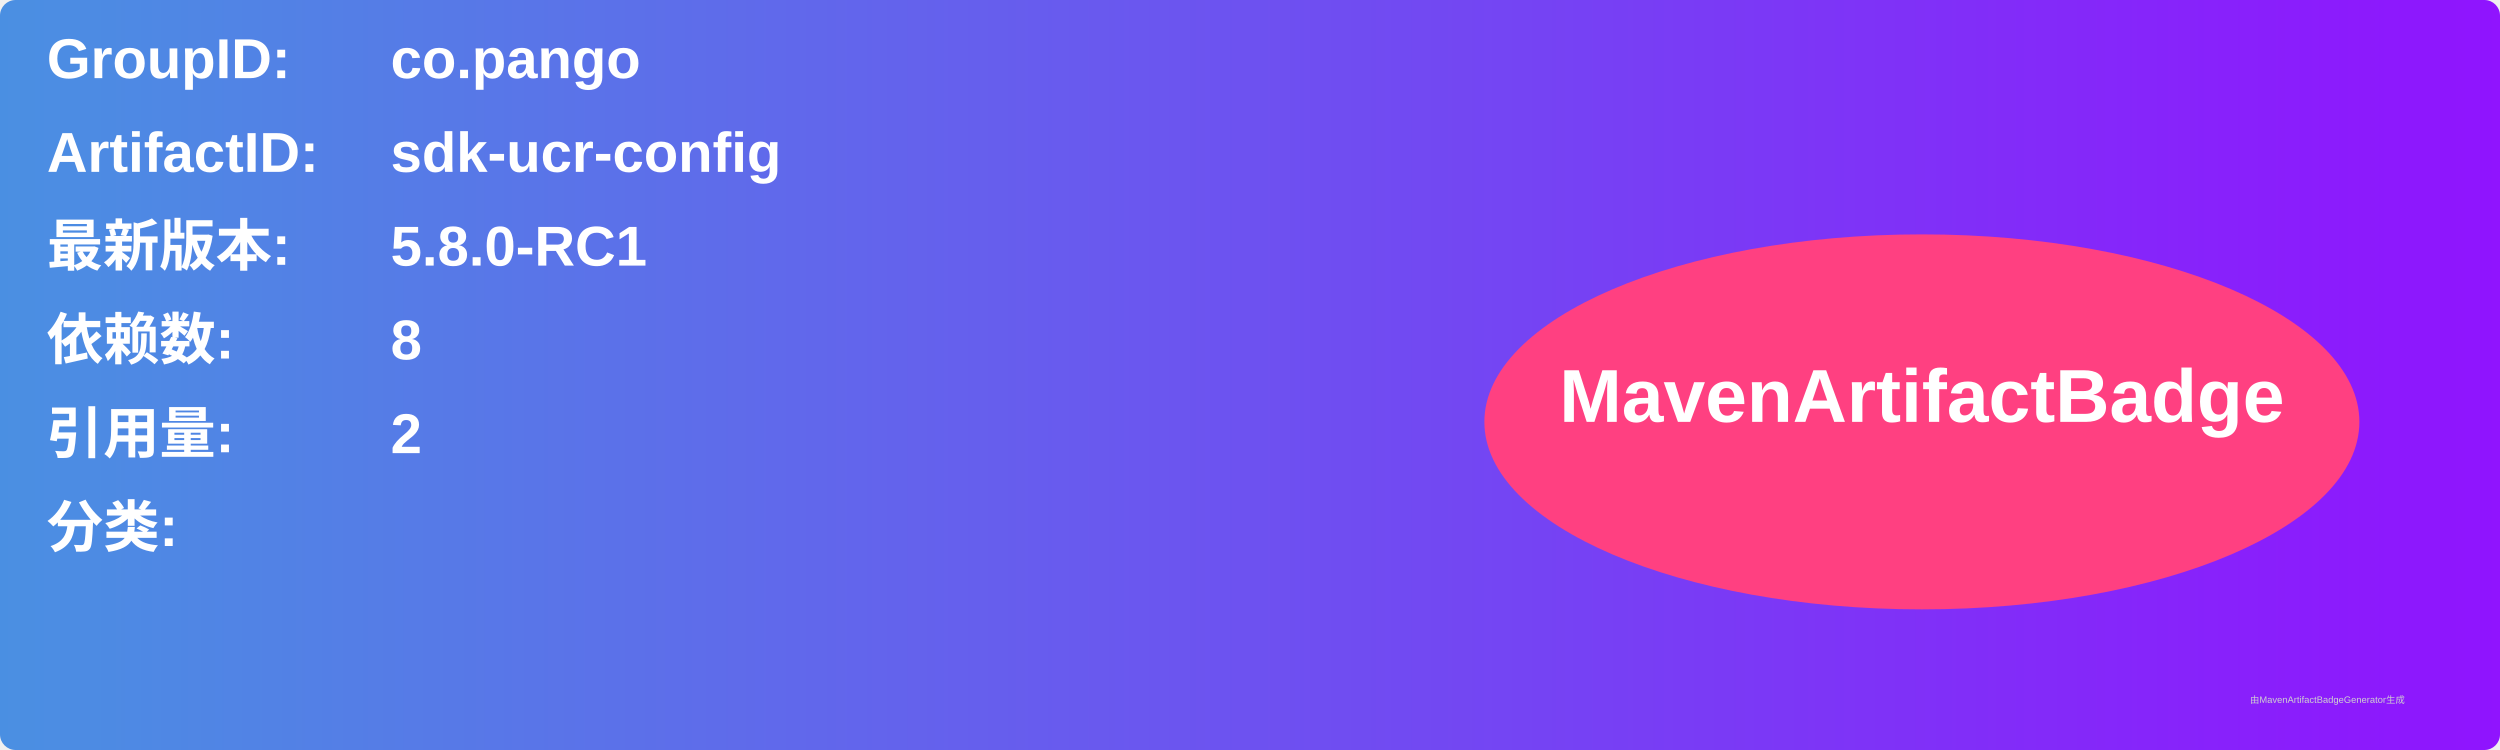
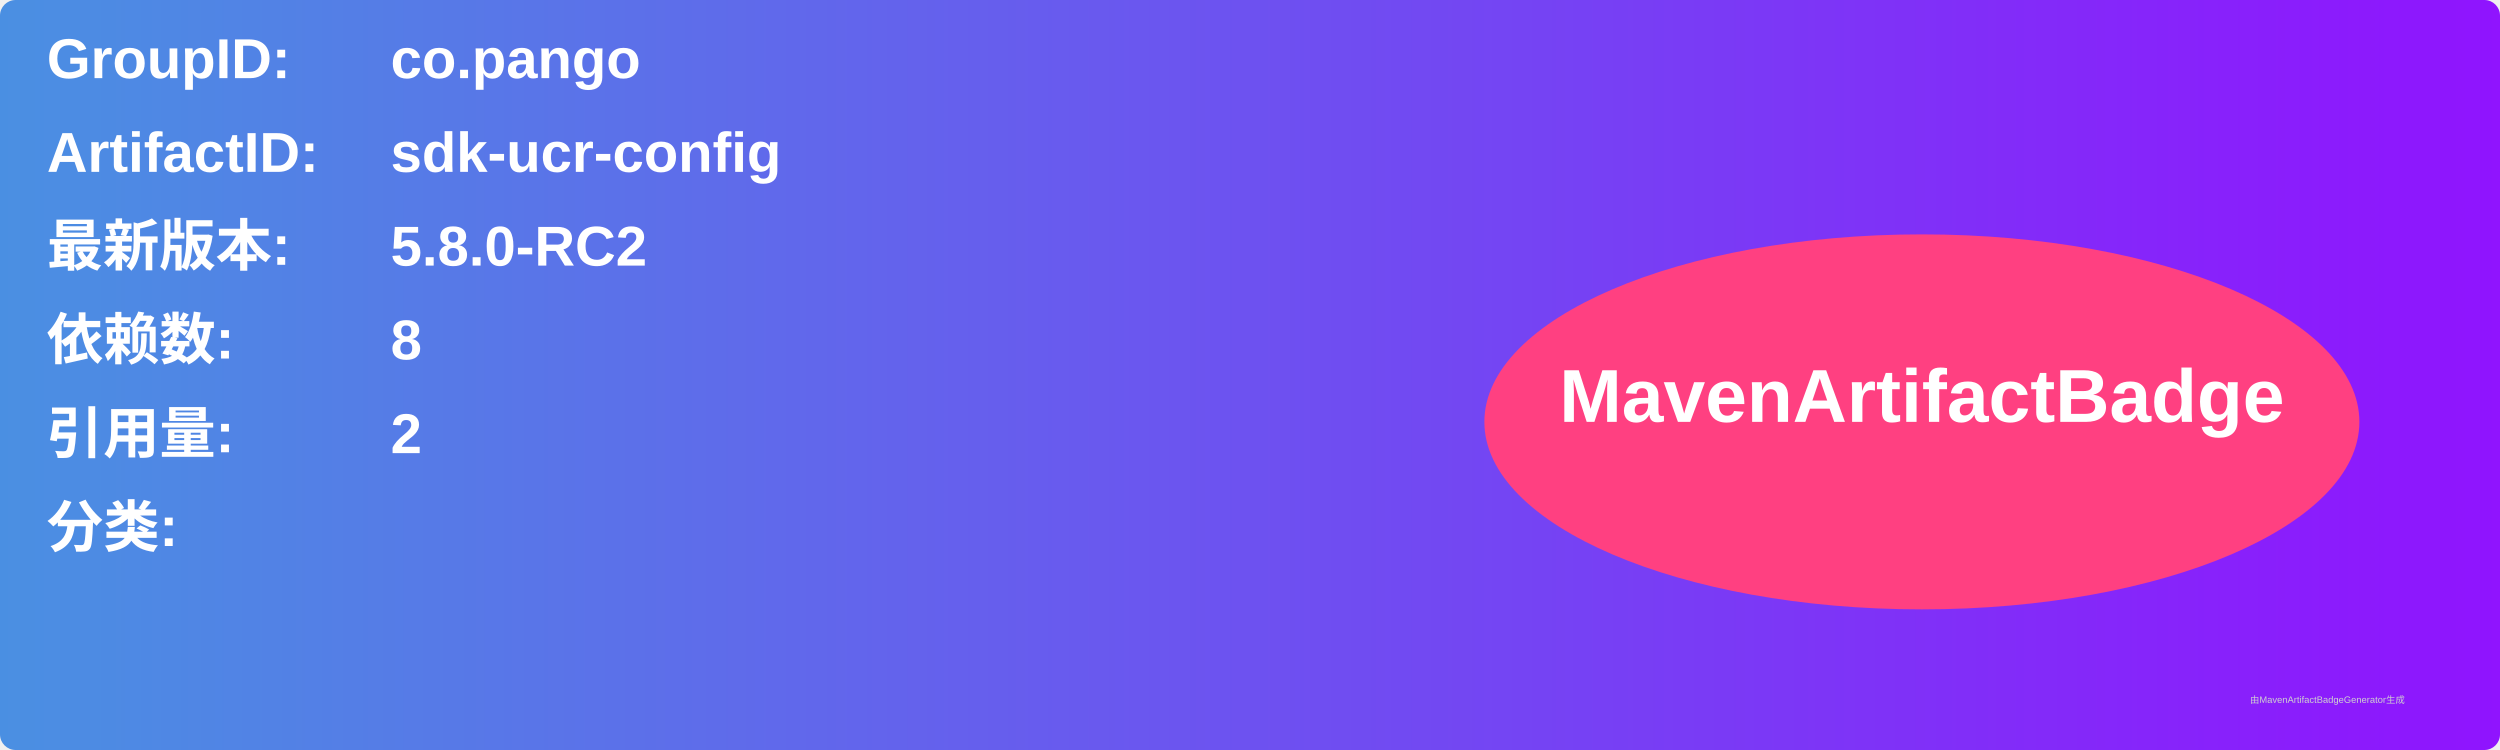
<svg xmlns="http://www.w3.org/2000/svg" width="800" height="240" viewBox="0 0 800 240">
  <linearGradient id="grad" x1="0%" y1="0%" x2="100%" y2="0%">
    <stop offset="0%" stop-color="#4a90e2" />
    <stop offset="100%" stop-color="#9013fe" />
  </linearGradient>
  <rect width="100%" height="100%" rx="5" ry="5" fill="url(#grad)" />
  <g transform="translate(15, 15)">
    <text x="0" y="10" font-family="Arial" font-size="18" fill="white" font-weight="bold" width="260">GroupID:</text>
    <text x="110" y="10" font-family="Arial" font-size="18" fill="white" font-weight="bold" width="460">co.pango</text>
    <text x="0" y="40" font-family="Arial" font-size="18" fill="white" font-weight="bold" width="260">ArtifactID:</text>
    <text x="110" y="40" font-family="Arial" font-size="18" fill="white" font-weight="bold" width="460">sdk-ucr-config</text>
    <text x="0" y="70" font-family="Arial" font-size="18" fill="white" font-weight="bold">最新版本:</text>
    <text x="110" y="70" font-family="Arial" font-size="18" fill="white" font-weight="bold">
-       <tspan font-weight="bold">5.8.0-RC1</tspan>
+       <tspan font-weight="bold">5.8.0-RC2</tspan>
    </text>
    <text x="0" y="100" font-family="Arial" font-size="18" fill="white" font-weight="bold">依赖数: </text>
    <text x="110" y="100" font-family="Arial" font-size="18" fill="white">
      <tspan font-weight="bold">8</tspan>
    </text>
    <text x="0" y="130" font-family="Arial" font-size="18" fill="white" font-weight="bold">引用量: </text>
    <text x="110" y="130" font-family="Arial" font-size="18" fill="white">
      <tspan font-weight="bold">2</tspan>
    </text>
    <text x="0" y="160" font-family="Arial" font-size="18" fill="white" font-weight="bold">分类:</text>
    <text x="10" y="190" font-family="Arial" font-size="10" fill="white">
      <tspan font-weight="bold" />
    </text>
    <ellipse cx="600" cy="120" rx="140" ry="60" fill="#ff4081" />
    <text x="600" y="120" text-anchor="middle" font-family="Arial" font-size="24" fill="white" font-weight="bold">MavenArtifactBadge</text>
  </g>
  <text x="720" y="225" font-family="Arial" font-size="3" fill="#d0d0d0">由MavenArtifactBadgeGenerator生成</text>
</svg>
